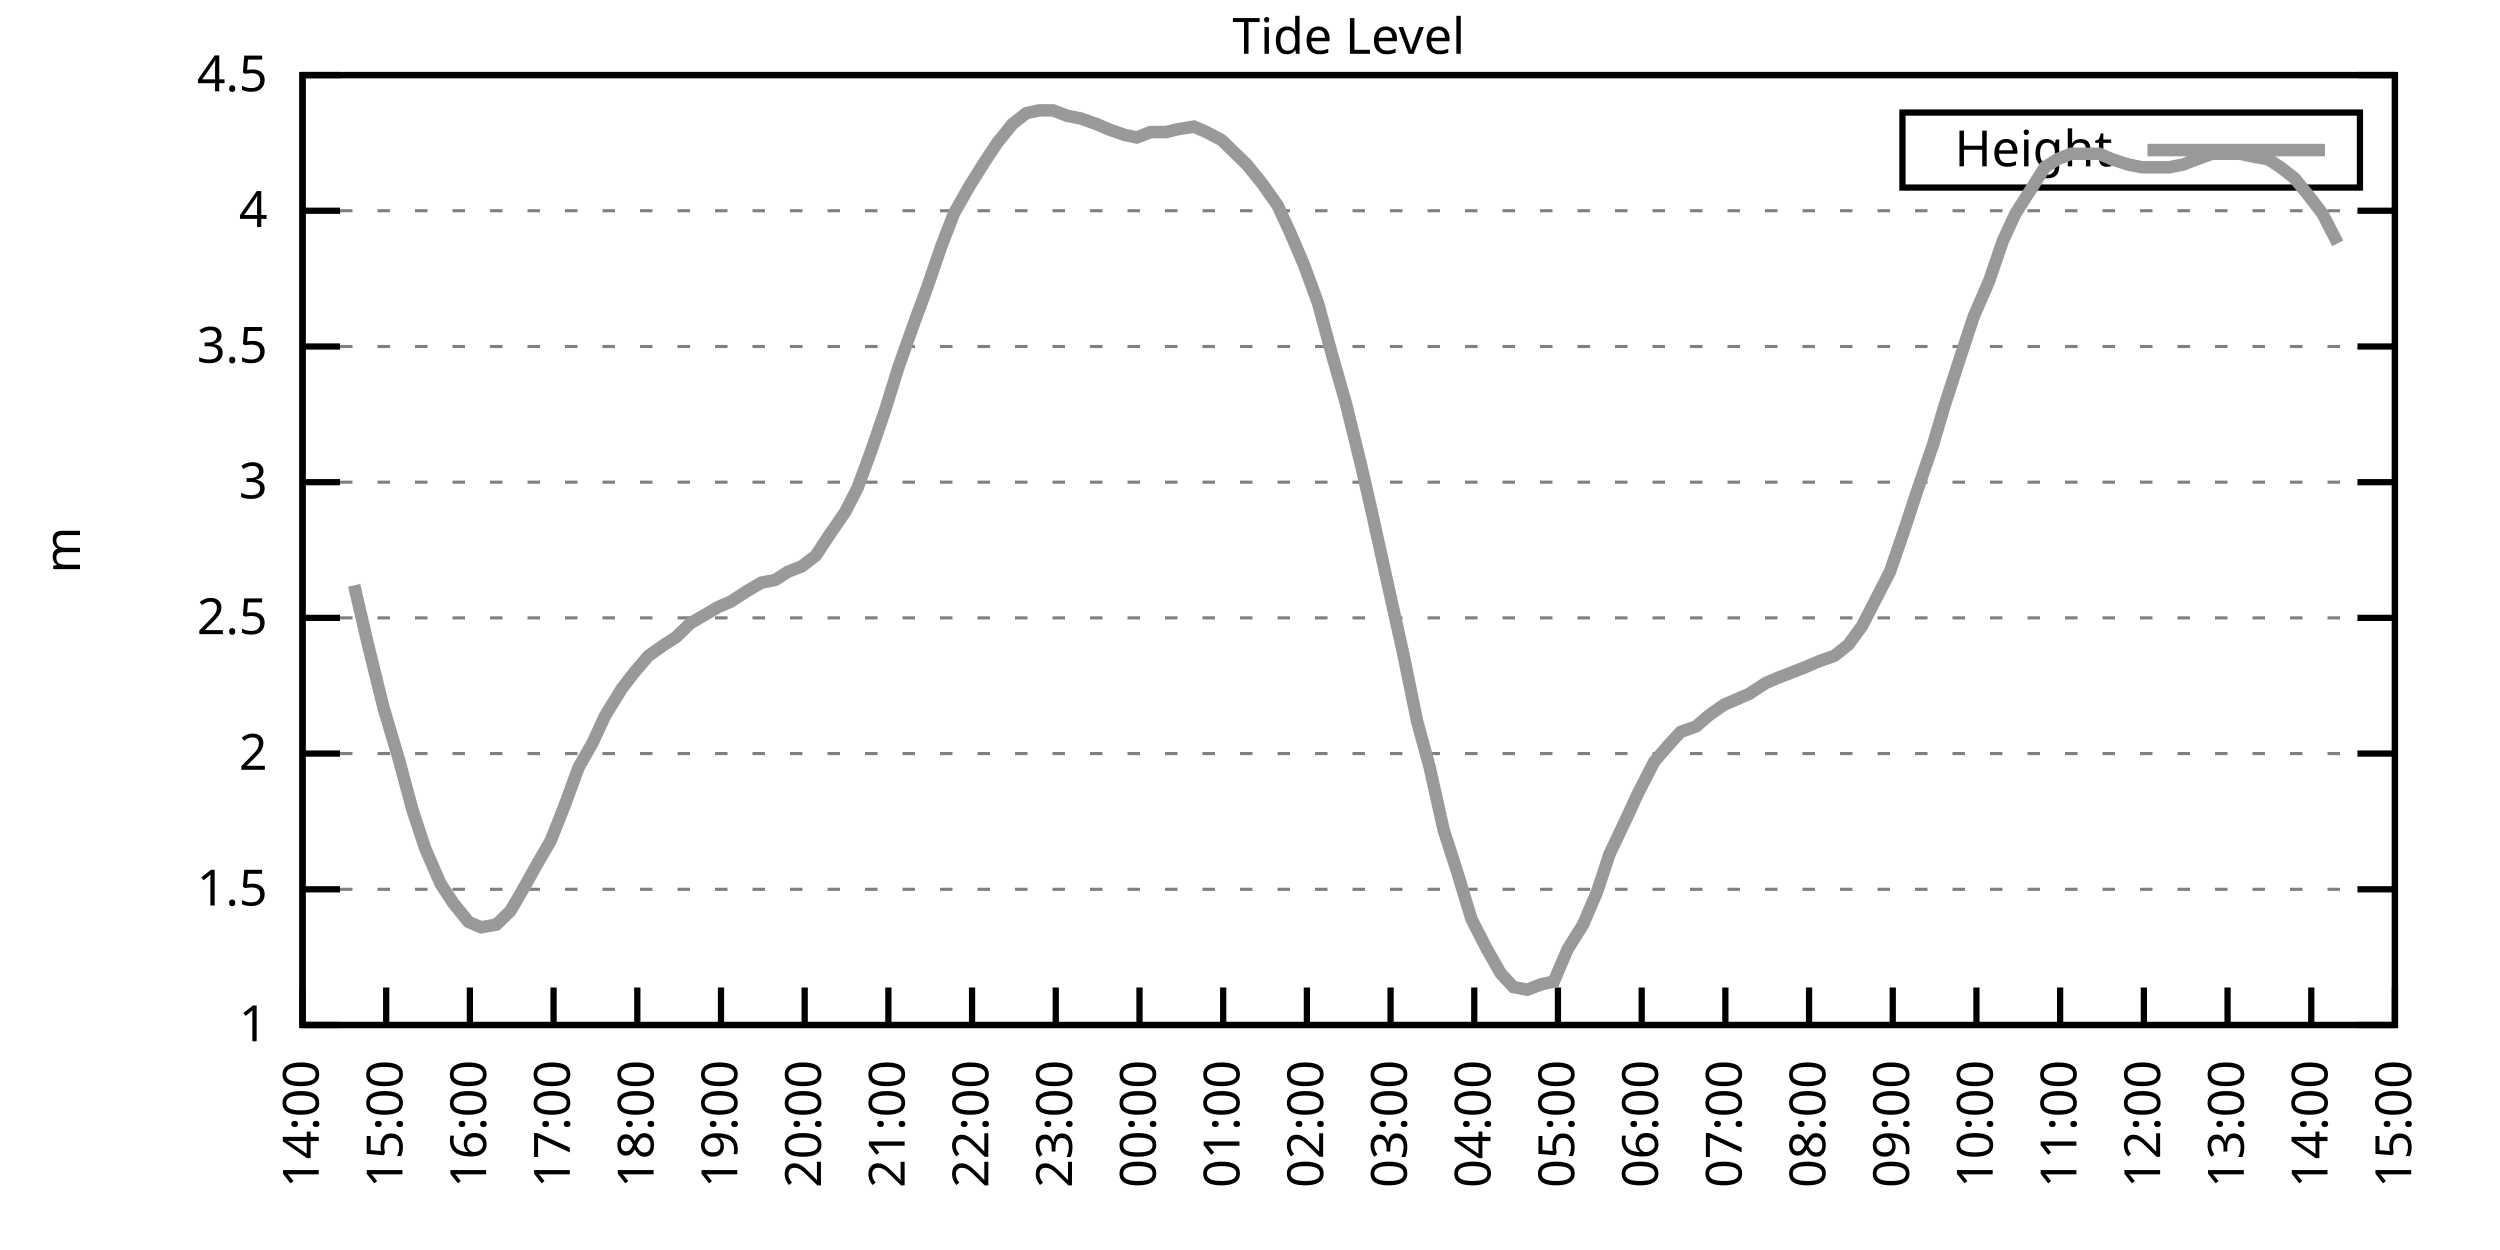
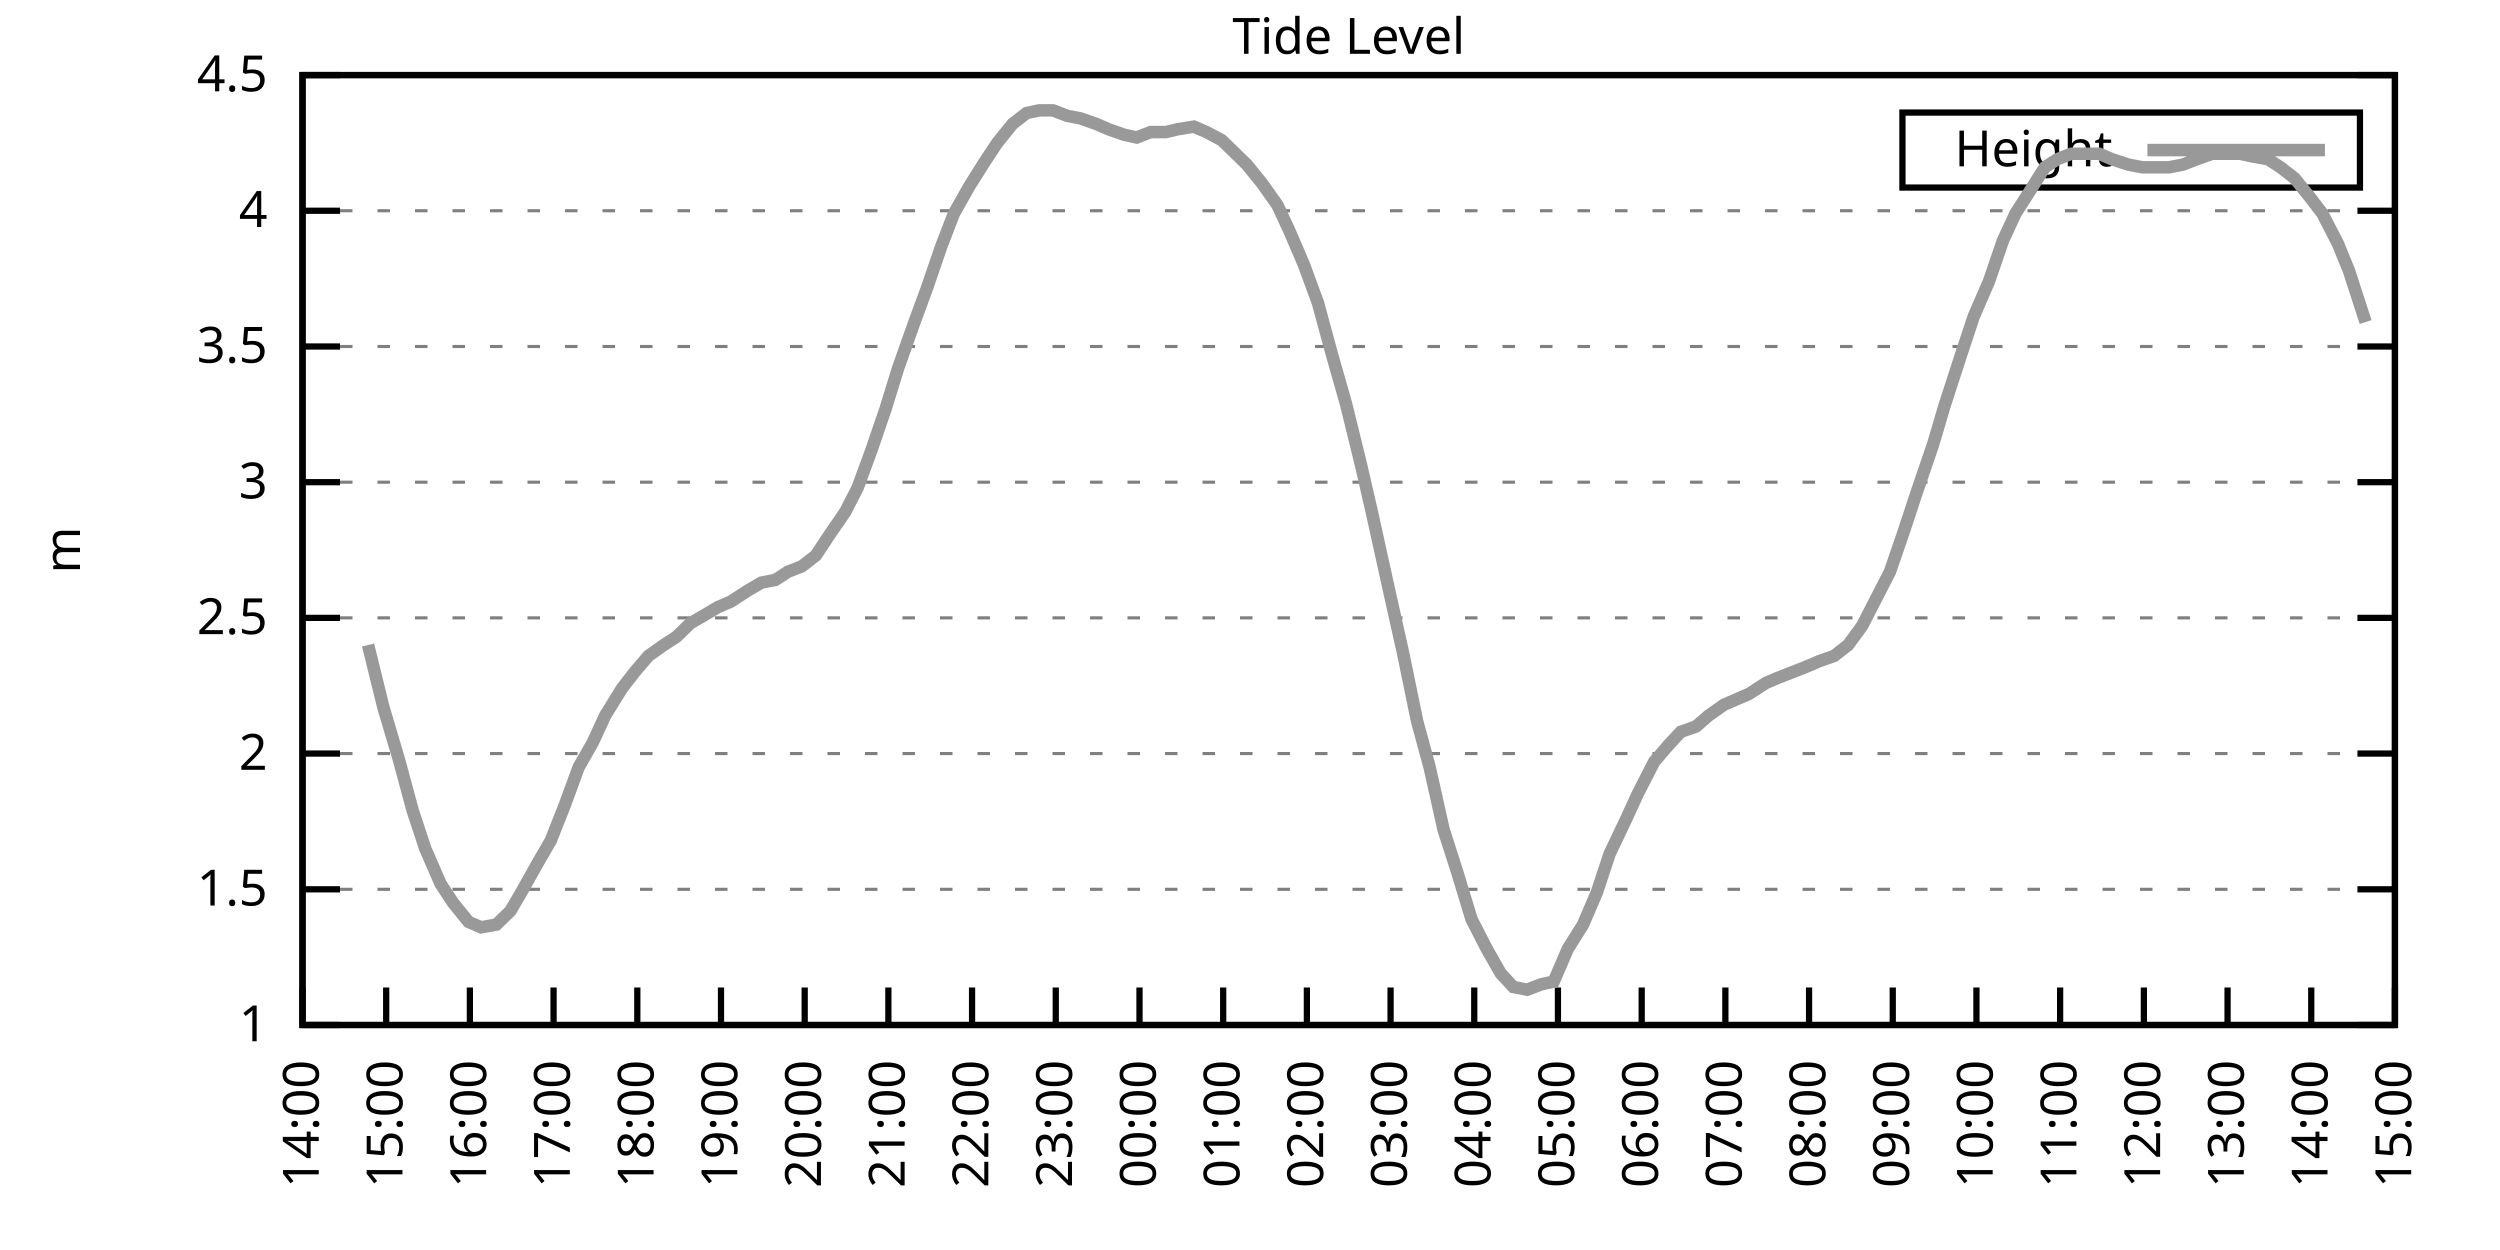
<svg xmlns="http://www.w3.org/2000/svg" xmlns:xlink="http://www.w3.org/1999/xlink" width="400" height="200" viewBox="0 0 400 200">
  <g id="gnuplot_canvas">
    <rect x="0" y="0" width="400" height="200" fill="none" />
    <defs>
      <circle id="gpDot" r="0.5" stroke-width="0.5" stroke="currentColor" />
      <path id="gpPt0" stroke-width="0.333" stroke="currentColor" d="M-1,0 h2 M0,-1 v2" />
      <path id="gpPt1" stroke-width="0.333" stroke="currentColor" d="M-1,-1 L1,1 M1,-1 L-1,1" />
      <path id="gpPt2" stroke-width="0.333" stroke="currentColor" d="M-1,0 L1,0 M0,-1 L0,1 M-1,-1 L1,1 M-1,1 L1,-1" />
      <rect id="gpPt3" stroke-width="0.333" stroke="currentColor" x="-1" y="-1" width="2" height="2" />
      <rect id="gpPt4" stroke-width="0.333" stroke="currentColor" fill="currentColor" x="-1" y="-1" width="2" height="2" />
      <circle id="gpPt5" stroke-width="0.333" stroke="currentColor" cx="0" cy="0" r="1" />
      <use xlink:href="#gpPt5" id="gpPt6" fill="currentColor" stroke="none" />
      <path id="gpPt7" stroke-width="0.333" stroke="currentColor" d="M0,-1.33 L-1.33,0.67 L1.33,0.67 z" />
      <use xlink:href="#gpPt7" id="gpPt8" fill="currentColor" stroke="none" />
      <use xlink:href="#gpPt7" id="gpPt9" stroke="currentColor" transform="rotate(180)" />
      <use xlink:href="#gpPt9" id="gpPt10" fill="currentColor" stroke="none" />
      <use xlink:href="#gpPt3" id="gpPt11" stroke="currentColor" transform="rotate(45)" />
      <use xlink:href="#gpPt11" id="gpPt12" fill="currentColor" stroke="none" />
      <path id="gpPt13" stroke-width="0.333" stroke="currentColor" d="M0,1.330 L1.265,0.411 L0.782,-1.067 L-0.782,-1.076 L-1.265,0.411 z" />
      <use xlink:href="#gpPt13" id="gpPt14" fill="currentColor" stroke="none" />
      <filter id="textbox" filterUnits="objectBoundingBox" x="0" y="0" height="1" width="1">
        <feFlood flood-color="white" flood-opacity="1" result="bgnd" />
        <feComposite in="SourceGraphic" in2="bgnd" operator="atop" />
      </filter>
      <filter id="greybox" filterUnits="objectBoundingBox" x="0" y="0" height="1" width="1">
        <feFlood flood-color="lightgrey" flood-opacity="1" result="grey" />
        <feComposite in="SourceGraphic" in2="grey" operator="atop" />
      </filter>
    </defs>
    <g fill="none" color="white" stroke="currentColor" stroke-width="1.00" stroke-linecap="butt" stroke-linejoin="miter">
</g>
    <g fill="none" color="black" stroke="currentColor" stroke-width="1.00" stroke-linecap="butt" stroke-linejoin="miter">
      <g stroke="none" shape-rendering="crispEdges">
        <polygon fill="rgb(255, 255, 255)" points="48.40,164.00 383.18,164.00 383.18,12.02 48.40,12.02 " />
      </g>
    </g>
    <g fill="none" color="black" stroke="currentColor" stroke-width="1.00" stroke-linecap="butt" stroke-linejoin="miter">
</g>
    <g fill="none" color="black" stroke="black" stroke-width="0.50" stroke-linecap="butt" stroke-linejoin="miter">
</g>
    <g fill="none" color="gray" stroke="currentColor" stroke-width="0.50" stroke-linecap="butt" stroke-linejoin="miter">
      <path stroke="gray" stroke-dasharray="2,4" class="gridline" d="M48.40,164.00 L383.19,164.00  " />
    </g>
    <g fill="none" color="gray" stroke="gray" stroke-width="1.00" stroke-linecap="butt" stroke-linejoin="miter">
</g>
    <g fill="none" color="black" stroke="currentColor" stroke-width="1.00" stroke-linecap="butt" stroke-linejoin="miter">
      <path stroke="black" d="M48.40,164.00 L54.40,164.00 M383.19,164.00 L377.19,164.00  " />
      <g transform="translate(42.80,166.60)" stroke="none" fill="black" font-family="Sans" font-size="8.00" text-anchor="end">
        <text>
          <tspan font-family="Sans"> 1</tspan>
        </text>
      </g>
    </g>
    <g fill="none" color="black" stroke="currentColor" stroke-width="1.00" stroke-linecap="butt" stroke-linejoin="miter">
</g>
    <g fill="none" color="black" stroke="black" stroke-width="0.50" stroke-linecap="butt" stroke-linejoin="miter">
</g>
    <g fill="none" color="gray" stroke="currentColor" stroke-width="0.50" stroke-linecap="butt" stroke-linejoin="miter">
      <path stroke="gray" stroke-dasharray="2,4" class="gridline" d="M48.40,142.29 L383.19,142.29  " />
    </g>
    <g fill="none" color="gray" stroke="gray" stroke-width="1.00" stroke-linecap="butt" stroke-linejoin="miter">
</g>
    <g fill="none" color="black" stroke="currentColor" stroke-width="1.00" stroke-linecap="butt" stroke-linejoin="miter">
      <path stroke="black" d="M48.40,142.29 L54.40,142.29 M383.19,142.29 L377.19,142.29  " />
      <g transform="translate(42.80,144.89)" stroke="none" fill="black" font-family="Sans" font-size="8.00" text-anchor="end">
        <text>
          <tspan font-family="Sans"> 1.5</tspan>
        </text>
      </g>
    </g>
    <g fill="none" color="black" stroke="currentColor" stroke-width="1.00" stroke-linecap="butt" stroke-linejoin="miter">
</g>
    <g fill="none" color="black" stroke="black" stroke-width="0.50" stroke-linecap="butt" stroke-linejoin="miter">
</g>
    <g fill="none" color="gray" stroke="currentColor" stroke-width="0.50" stroke-linecap="butt" stroke-linejoin="miter">
      <path stroke="gray" stroke-dasharray="2,4" class="gridline" d="M48.40,120.57 L383.19,120.57  " />
    </g>
    <g fill="none" color="gray" stroke="gray" stroke-width="1.00" stroke-linecap="butt" stroke-linejoin="miter">
</g>
    <g fill="none" color="black" stroke="currentColor" stroke-width="1.00" stroke-linecap="butt" stroke-linejoin="miter">
      <path stroke="black" d="M48.40,120.57 L54.40,120.57 M383.19,120.57 L377.19,120.57  " />
      <g transform="translate(42.80,123.17)" stroke="none" fill="black" font-family="Sans" font-size="8.00" text-anchor="end">
        <text>
          <tspan font-family="Sans"> 2</tspan>
        </text>
      </g>
    </g>
    <g fill="none" color="black" stroke="currentColor" stroke-width="1.00" stroke-linecap="butt" stroke-linejoin="miter">
</g>
    <g fill="none" color="black" stroke="black" stroke-width="0.50" stroke-linecap="butt" stroke-linejoin="miter">
</g>
    <g fill="none" color="gray" stroke="currentColor" stroke-width="0.50" stroke-linecap="butt" stroke-linejoin="miter">
      <path stroke="gray" stroke-dasharray="2,4" class="gridline" d="M48.40,98.86 L383.19,98.86  " />
    </g>
    <g fill="none" color="gray" stroke="gray" stroke-width="1.00" stroke-linecap="butt" stroke-linejoin="miter">
</g>
    <g fill="none" color="black" stroke="currentColor" stroke-width="1.00" stroke-linecap="butt" stroke-linejoin="miter">
      <path stroke="black" d="M48.40,98.86 L54.40,98.86 M383.19,98.86 L377.19,98.86  " />
      <g transform="translate(42.80,101.46)" stroke="none" fill="black" font-family="Sans" font-size="8.00" text-anchor="end">
        <text>
          <tspan font-family="Sans"> 2.5</tspan>
        </text>
      </g>
    </g>
    <g fill="none" color="black" stroke="currentColor" stroke-width="1.00" stroke-linecap="butt" stroke-linejoin="miter">
</g>
    <g fill="none" color="black" stroke="black" stroke-width="0.50" stroke-linecap="butt" stroke-linejoin="miter">
</g>
    <g fill="none" color="gray" stroke="currentColor" stroke-width="0.50" stroke-linecap="butt" stroke-linejoin="miter">
      <path stroke="gray" stroke-dasharray="2,4" class="gridline" d="M48.40,77.15 L383.19,77.15  " />
    </g>
    <g fill="none" color="gray" stroke="gray" stroke-width="1.00" stroke-linecap="butt" stroke-linejoin="miter">
</g>
    <g fill="none" color="black" stroke="currentColor" stroke-width="1.00" stroke-linecap="butt" stroke-linejoin="miter">
      <path stroke="black" d="M48.40,77.15 L54.40,77.15 M383.19,77.15 L377.19,77.15  " />
      <g transform="translate(42.80,79.75)" stroke="none" fill="black" font-family="Sans" font-size="8.00" text-anchor="end">
        <text>
          <tspan font-family="Sans"> 3</tspan>
        </text>
      </g>
    </g>
    <g fill="none" color="black" stroke="currentColor" stroke-width="1.00" stroke-linecap="butt" stroke-linejoin="miter">
</g>
    <g fill="none" color="black" stroke="black" stroke-width="0.50" stroke-linecap="butt" stroke-linejoin="miter">
</g>
    <g fill="none" color="gray" stroke="currentColor" stroke-width="0.50" stroke-linecap="butt" stroke-linejoin="miter">
      <path stroke="gray" stroke-dasharray="2,4" class="gridline" d="M48.40,55.44 L383.19,55.44  " />
    </g>
    <g fill="none" color="gray" stroke="gray" stroke-width="1.00" stroke-linecap="butt" stroke-linejoin="miter">
</g>
    <g fill="none" color="black" stroke="currentColor" stroke-width="1.00" stroke-linecap="butt" stroke-linejoin="miter">
      <path stroke="black" d="M48.40,55.44 L54.40,55.44 M383.19,55.44 L377.19,55.44  " />
      <g transform="translate(42.80,58.04)" stroke="none" fill="black" font-family="Sans" font-size="8.00" text-anchor="end">
        <text>
          <tspan font-family="Sans"> 3.5</tspan>
        </text>
      </g>
    </g>
    <g fill="none" color="black" stroke="currentColor" stroke-width="1.00" stroke-linecap="butt" stroke-linejoin="miter">
</g>
    <g fill="none" color="black" stroke="black" stroke-width="0.50" stroke-linecap="butt" stroke-linejoin="miter">
</g>
    <g fill="none" color="gray" stroke="currentColor" stroke-width="0.50" stroke-linecap="butt" stroke-linejoin="miter">
      <path stroke="gray" stroke-dasharray="2,4" class="gridline" d="M48.40,33.72 L383.19,33.72  " />
    </g>
    <g fill="none" color="gray" stroke="gray" stroke-width="1.00" stroke-linecap="butt" stroke-linejoin="miter">
</g>
    <g fill="none" color="black" stroke="currentColor" stroke-width="1.00" stroke-linecap="butt" stroke-linejoin="miter">
      <path stroke="black" d="M48.40,33.72 L54.40,33.72 M383.19,33.72 L377.19,33.72  " />
      <g transform="translate(42.80,36.32)" stroke="none" fill="black" font-family="Sans" font-size="8.00" text-anchor="end">
        <text>
          <tspan font-family="Sans"> 4</tspan>
        </text>
      </g>
    </g>
    <g fill="none" color="black" stroke="currentColor" stroke-width="1.00" stroke-linecap="butt" stroke-linejoin="miter">
</g>
    <g fill="none" color="black" stroke="black" stroke-width="0.50" stroke-linecap="butt" stroke-linejoin="miter">
</g>
    <g fill="none" color="gray" stroke="currentColor" stroke-width="0.50" stroke-linecap="butt" stroke-linejoin="miter">
      <path stroke="gray" stroke-dasharray="2,4" class="gridline" d="M48.40,12.01 L383.19,12.01  " />
    </g>
    <g fill="none" color="gray" stroke="gray" stroke-width="1.00" stroke-linecap="butt" stroke-linejoin="miter">
</g>
    <g fill="none" color="black" stroke="currentColor" stroke-width="1.00" stroke-linecap="butt" stroke-linejoin="miter">
      <path stroke="black" d="M48.40,12.01 L54.40,12.01 M383.19,12.01 L377.19,12.01  " />
      <g transform="translate(42.80,14.61)" stroke="none" fill="black" font-family="Sans" font-size="8.00" text-anchor="end">
        <text>
          <tspan font-family="Sans"> 4.5</tspan>
        </text>
      </g>
    </g>
    <g fill="none" color="black" stroke="currentColor" stroke-width="1.00" stroke-linecap="butt" stroke-linejoin="miter">
      <path stroke="black" d="M48.40,164.00 L48.40,158.00  " />
      <g transform="translate(51.00,169.60) rotate(270.00)" stroke="none" fill="black" font-family="Sans" font-size="8.00" text-anchor="end">
        <text>
          <tspan font-family="Sans">14:00</tspan>
        </text>
      </g>
    </g>
    <g fill="none" color="black" stroke="currentColor" stroke-width="1.00" stroke-linecap="butt" stroke-linejoin="miter">
      <path stroke="black" d="M61.79,164.00 L61.79,158.00  " />
      <g transform="translate(64.39,169.60) rotate(270.00)" stroke="none" fill="black" font-family="Sans" font-size="8.00" text-anchor="end">
        <text>
          <tspan font-family="Sans">15:00</tspan>
        </text>
      </g>
    </g>
    <g fill="none" color="black" stroke="currentColor" stroke-width="1.00" stroke-linecap="butt" stroke-linejoin="miter">
      <path stroke="black" d="M75.18,164.00 L75.18,158.00  " />
      <g transform="translate(77.78,169.60) rotate(270.00)" stroke="none" fill="black" font-family="Sans" font-size="8.00" text-anchor="end">
        <text>
          <tspan font-family="Sans">16:00</tspan>
        </text>
      </g>
    </g>
    <g fill="none" color="black" stroke="currentColor" stroke-width="1.00" stroke-linecap="butt" stroke-linejoin="miter">
      <path stroke="black" d="M88.57,164.00 L88.57,158.00  " />
      <g transform="translate(91.17,169.60) rotate(270.00)" stroke="none" fill="black" font-family="Sans" font-size="8.00" text-anchor="end">
        <text>
          <tspan font-family="Sans">17:00</tspan>
        </text>
      </g>
    </g>
    <g fill="none" color="black" stroke="currentColor" stroke-width="1.00" stroke-linecap="butt" stroke-linejoin="miter">
      <path stroke="black" d="M101.97,164.00 L101.97,158.00  " />
      <g transform="translate(104.57,169.60) rotate(270.00)" stroke="none" fill="black" font-family="Sans" font-size="8.00" text-anchor="end">
        <text>
          <tspan font-family="Sans">18:00</tspan>
        </text>
      </g>
    </g>
    <g fill="none" color="black" stroke="currentColor" stroke-width="1.00" stroke-linecap="butt" stroke-linejoin="miter">
      <path stroke="black" d="M115.36,164.00 L115.36,158.00  " />
      <g transform="translate(117.96,169.60) rotate(270.00)" stroke="none" fill="black" font-family="Sans" font-size="8.00" text-anchor="end">
        <text>
          <tspan font-family="Sans">19:00</tspan>
        </text>
      </g>
    </g>
    <g fill="none" color="black" stroke="currentColor" stroke-width="1.00" stroke-linecap="butt" stroke-linejoin="miter">
      <path stroke="black" d="M128.75,164.00 L128.75,158.00  " />
      <g transform="translate(131.35,169.60) rotate(270.00)" stroke="none" fill="black" font-family="Sans" font-size="8.00" text-anchor="end">
        <text>
          <tspan font-family="Sans">20:00</tspan>
        </text>
      </g>
    </g>
    <g fill="none" color="black" stroke="currentColor" stroke-width="1.00" stroke-linecap="butt" stroke-linejoin="miter">
      <path stroke="black" d="M142.14,164.00 L142.14,158.00  " />
      <g transform="translate(144.74,169.60) rotate(270.00)" stroke="none" fill="black" font-family="Sans" font-size="8.00" text-anchor="end">
        <text>
          <tspan font-family="Sans">21:00</tspan>
        </text>
      </g>
    </g>
    <g fill="none" color="black" stroke="currentColor" stroke-width="1.00" stroke-linecap="butt" stroke-linejoin="miter">
      <path stroke="black" d="M155.53,164.00 L155.53,158.00  " />
      <g transform="translate(158.13,169.60) rotate(270.00)" stroke="none" fill="black" font-family="Sans" font-size="8.00" text-anchor="end">
        <text>
          <tspan font-family="Sans">22:00</tspan>
        </text>
      </g>
    </g>
    <g fill="none" color="black" stroke="currentColor" stroke-width="1.00" stroke-linecap="butt" stroke-linejoin="miter">
      <path stroke="black" d="M168.92,164.00 L168.92,158.00  " />
      <g transform="translate(171.52,169.60) rotate(270.00)" stroke="none" fill="black" font-family="Sans" font-size="8.00" text-anchor="end">
        <text>
          <tspan font-family="Sans">23:00</tspan>
        </text>
      </g>
    </g>
    <g fill="none" color="black" stroke="currentColor" stroke-width="1.00" stroke-linecap="butt" stroke-linejoin="miter">
      <path stroke="black" d="M182.32,164.00 L182.32,158.00  " />
      <g transform="translate(184.92,169.60) rotate(270.00)" stroke="none" fill="black" font-family="Sans" font-size="8.00" text-anchor="end">
        <text>
          <tspan font-family="Sans">00:00</tspan>
        </text>
      </g>
    </g>
    <g fill="none" color="black" stroke="currentColor" stroke-width="1.00" stroke-linecap="butt" stroke-linejoin="miter">
      <path stroke="black" d="M195.71,164.00 L195.71,158.00  " />
      <g transform="translate(198.31,169.60) rotate(270.00)" stroke="none" fill="black" font-family="Sans" font-size="8.00" text-anchor="end">
        <text>
          <tspan font-family="Sans">01:00</tspan>
        </text>
      </g>
    </g>
    <g fill="none" color="black" stroke="currentColor" stroke-width="1.00" stroke-linecap="butt" stroke-linejoin="miter">
      <path stroke="black" d="M209.10,164.00 L209.10,158.00  " />
      <g transform="translate(211.70,169.60) rotate(270.00)" stroke="none" fill="black" font-family="Sans" font-size="8.00" text-anchor="end">
        <text>
          <tspan font-family="Sans">02:00</tspan>
        </text>
      </g>
    </g>
    <g fill="none" color="black" stroke="currentColor" stroke-width="1.00" stroke-linecap="butt" stroke-linejoin="miter">
      <path stroke="black" d="M222.49,164.00 L222.49,158.00  " />
      <g transform="translate(225.09,169.60) rotate(270.00)" stroke="none" fill="black" font-family="Sans" font-size="8.00" text-anchor="end">
        <text>
          <tspan font-family="Sans">03:00</tspan>
        </text>
      </g>
    </g>
    <g fill="none" color="black" stroke="currentColor" stroke-width="1.00" stroke-linecap="butt" stroke-linejoin="miter">
      <path stroke="black" d="M235.88,164.00 L235.88,158.00  " />
      <g transform="translate(238.48,169.60) rotate(270.00)" stroke="none" fill="black" font-family="Sans" font-size="8.00" text-anchor="end">
        <text>
          <tspan font-family="Sans">04:00</tspan>
        </text>
      </g>
    </g>
    <g fill="none" color="black" stroke="currentColor" stroke-width="1.00" stroke-linecap="butt" stroke-linejoin="miter">
      <path stroke="black" d="M249.27,164.00 L249.27,158.00  " />
      <g transform="translate(251.87,169.60) rotate(270.00)" stroke="none" fill="black" font-family="Sans" font-size="8.00" text-anchor="end">
        <text>
          <tspan font-family="Sans">05:00</tspan>
        </text>
      </g>
    </g>
    <g fill="none" color="black" stroke="currentColor" stroke-width="1.00" stroke-linecap="butt" stroke-linejoin="miter">
      <path stroke="black" d="M262.67,164.00 L262.67,158.00  " />
      <g transform="translate(265.27,169.60) rotate(270.00)" stroke="none" fill="black" font-family="Sans" font-size="8.00" text-anchor="end">
        <text>
          <tspan font-family="Sans">06:00</tspan>
        </text>
      </g>
    </g>
    <g fill="none" color="black" stroke="currentColor" stroke-width="1.00" stroke-linecap="butt" stroke-linejoin="miter">
      <path stroke="black" d="M276.06,164.00 L276.06,158.00  " />
      <g transform="translate(278.66,169.60) rotate(270.00)" stroke="none" fill="black" font-family="Sans" font-size="8.00" text-anchor="end">
        <text>
          <tspan font-family="Sans">07:00</tspan>
        </text>
      </g>
    </g>
    <g fill="none" color="black" stroke="currentColor" stroke-width="1.00" stroke-linecap="butt" stroke-linejoin="miter">
      <path stroke="black" d="M289.45,164.00 L289.45,158.00  " />
      <g transform="translate(292.05,169.60) rotate(270.00)" stroke="none" fill="black" font-family="Sans" font-size="8.00" text-anchor="end">
        <text>
          <tspan font-family="Sans">08:00</tspan>
        </text>
      </g>
    </g>
    <g fill="none" color="black" stroke="currentColor" stroke-width="1.00" stroke-linecap="butt" stroke-linejoin="miter">
      <path stroke="black" d="M302.84,164.00 L302.84,158.00  " />
      <g transform="translate(305.44,169.60) rotate(270.00)" stroke="none" fill="black" font-family="Sans" font-size="8.00" text-anchor="end">
        <text>
          <tspan font-family="Sans">09:00</tspan>
        </text>
      </g>
    </g>
    <g fill="none" color="black" stroke="currentColor" stroke-width="1.00" stroke-linecap="butt" stroke-linejoin="miter">
      <path stroke="black" d="M316.23,164.00 L316.23,158.00  " />
      <g transform="translate(318.83,169.60) rotate(270.00)" stroke="none" fill="black" font-family="Sans" font-size="8.00" text-anchor="end">
        <text>
          <tspan font-family="Sans">10:00</tspan>
        </text>
      </g>
    </g>
    <g fill="none" color="black" stroke="currentColor" stroke-width="1.00" stroke-linecap="butt" stroke-linejoin="miter">
      <path stroke="black" d="M329.62,164.00 L329.62,158.00  " />
      <g transform="translate(332.22,169.60) rotate(270.00)" stroke="none" fill="black" font-family="Sans" font-size="8.00" text-anchor="end">
        <text>
          <tspan font-family="Sans">11:00</tspan>
        </text>
      </g>
    </g>
    <g fill="none" color="black" stroke="currentColor" stroke-width="1.00" stroke-linecap="butt" stroke-linejoin="miter">
      <path stroke="black" d="M343.02,164.00 L343.02,158.00  " />
      <g transform="translate(345.62,169.60) rotate(270.00)" stroke="none" fill="black" font-family="Sans" font-size="8.00" text-anchor="end">
        <text>
          <tspan font-family="Sans">12:00</tspan>
        </text>
      </g>
    </g>
    <g fill="none" color="black" stroke="currentColor" stroke-width="1.00" stroke-linecap="butt" stroke-linejoin="miter">
      <path stroke="black" d="M356.41,164.00 L356.41,158.00  " />
      <g transform="translate(359.01,169.60) rotate(270.00)" stroke="none" fill="black" font-family="Sans" font-size="8.00" text-anchor="end">
        <text>
          <tspan font-family="Sans">13:00</tspan>
        </text>
      </g>
    </g>
    <g fill="none" color="black" stroke="currentColor" stroke-width="1.00" stroke-linecap="butt" stroke-linejoin="miter">
      <path stroke="black" d="M369.80,164.00 L369.80,158.00  " />
      <g transform="translate(372.40,169.60) rotate(270.00)" stroke="none" fill="black" font-family="Sans" font-size="8.00" text-anchor="end">
        <text>
          <tspan font-family="Sans">14:00</tspan>
        </text>
      </g>
    </g>
    <g fill="none" color="black" stroke="currentColor" stroke-width="1.00" stroke-linecap="butt" stroke-linejoin="miter">
      <path stroke="black" d="M383.19,164.00 L383.19,158.00  " />
      <g transform="translate(385.79,169.60) rotate(270.00)" stroke="none" fill="black" font-family="Sans" font-size="8.00" text-anchor="end">
        <text>
          <tspan font-family="Sans">15:00</tspan>
        </text>
      </g>
    </g>
    <g fill="none" color="black" stroke="currentColor" stroke-width="1.00" stroke-linecap="butt" stroke-linejoin="miter">
</g>
    <g fill="none" color="black" stroke="currentColor" stroke-width="1.00" stroke-linecap="butt" stroke-linejoin="miter">
      <path stroke="black" d="M48.40,12.01 L48.40,164.00 L383.19,164.00 L383.19,12.01 L48.40,12.01 Z  " />
    </g>
    <g fill="none" color="black" stroke="currentColor" stroke-width="1.00" stroke-linecap="butt" stroke-linejoin="miter">
</g>
    <g fill="none" color="black" stroke="currentColor" stroke-width="1.00" stroke-linecap="butt" stroke-linejoin="miter">
      <path stroke="black" d="M304.39,30.01 L304.39,18.01 L377.59,18.01 L377.59,30.01 L304.39,30.01 Z  " />
    </g>
    <g id="Tide_level_plot_1">
      <g fill="none" color="white" stroke="black" stroke-width="2.00" stroke-linecap="butt" stroke-linejoin="miter">
</g>
      <g fill="none" color="black" stroke="currentColor" stroke-width="2.00" stroke-linecap="butt" stroke-linejoin="miter">
        <g transform="translate(337.99,26.61)" stroke="none" fill="black" font-family="Sans" font-size="8.00" text-anchor="end">
          <text>
            <tspan font-family="Sans">Height</tspan>
          </text>
        </g>
      </g>
      <g fill="none" color="black" stroke="currentColor" stroke-width="2.00" stroke-linecap="butt" stroke-linejoin="miter">
-         <path stroke="rgb(153, 153, 153)" d="M343.59,24.01 L371.99,24.01 M56.66,93.65 L58.89,103.20 L61.35,113.19 L63.80,121.44 L66.03,129.69 L68.04,135.77   L70.50,141.42 L72.50,144.46 L74.96,147.50 L76.97,148.37 L79.42,147.93 L81.66,145.76 L83.44,142.72 L86.12,137.94   L88.13,134.47 L90.36,128.83 L92.59,122.75 L94.82,118.84 L96.83,114.49 L99.51,110.15 L101.52,107.55 L103.75,104.94   L106.21,103.20 L108.22,101.90 L110.45,99.73 L112.68,98.43 L114.91,97.12 L116.92,96.26 L119.60,94.52 L121.83,93.22   L124.06,92.78 L126.07,91.48 L128.30,90.61 L130.54,88.87 L132.54,85.83 L135.22,81.93 L137.23,78.02 L139.46,71.94   L141.69,65.42 L143.70,58.91 L146.16,51.96 L148.39,45.88 L150.62,39.37 L152.63,34.16 L155.09,29.81 L157.54,25.91   L159.55,22.87 L162.01,19.83 L164.24,18.09 L166.25,17.66 L168.48,17.66 L170.71,18.52 L172.94,18.96 L175.40,19.83   L177.41,20.70 L179.86,21.56 L181.87,22.00 L184.10,21.13 L186.56,21.13 L188.34,20.70 L191.02,20.26 L193.03,21.13   L195.48,22.43 L197.27,24.17 L199.50,26.34 L201.96,29.38 L204.41,32.85 L206.42,37.20 L208.65,42.41 L210.88,48.49   L213.12,56.74 L215.35,64.56 L217.80,74.54 L219.59,82.36 L222.27,94.52 L224.50,104.51 L226.73,115.36 L228.74,122.75   L230.97,132.73 L233.20,139.68 L235.44,147.06 L237.89,151.84 L240.12,155.75 L242.13,157.92 L244.36,158.35 L246.60,157.49   L248.60,157.05 L250.84,151.84 L253.29,147.93 L255.52,142.72 L257.53,136.64 L260.21,131.00 L262.00,127.09 L264.67,121.88   L266.91,119.27 L268.92,117.10 L271.37,116.23 L273.38,114.49 L275.83,112.76 L277.84,111.89 L279.85,111.02 L282.53,109.28   L284.54,108.42 L286.77,107.55 L289.00,106.68 L291.01,105.81 L293.47,104.94 L295.70,103.20 L297.93,100.16 L300.16,95.82   L302.39,91.48 L304.63,84.97 L306.63,78.89 L309.31,71.07 L311.10,64.99 L313.78,56.74 L315.79,50.66 L318.24,45.01   L320.47,38.50 L322.48,34.16 L324.71,30.68 L327.17,26.77 L329.18,25.47 L331.41,24.60 L333.86,24.60 L335.87,24.60   L337.88,25.47 L340.56,26.34 L342.79,26.77 L345.02,26.77 L347.03,26.77 L349.26,26.34 L351.50,25.47 L353.95,24.60   L355.96,24.60 L358.42,24.60 L360.42,25.04 L362.88,25.47 L364.89,26.77 L367.12,28.51 L369.58,31.55 L371.58,34.16   L374.04,38.93  " />
+         <path stroke="rgb(153, 153, 153)" d="M343.59,24.01 L371.99,24.01 M58.89,103.20 L61.35,113.19 L63.80,121.44 L66.03,129.69 L68.04,135.77 L70.50,141.42   L72.50,144.46 L74.96,147.50 L76.97,148.37 L79.42,147.93 L81.66,145.76 L83.44,142.72 L86.12,137.94 L88.13,134.47   L90.36,128.83 L92.59,122.75 L94.82,118.84 L96.83,114.49 L99.51,110.15 L101.52,107.55 L103.75,104.94 L106.21,103.20   L108.22,101.90 L110.45,99.73 L112.68,98.43 L114.91,97.12 L116.92,96.26 L119.60,94.52 L121.83,93.22 L124.06,92.78   L126.07,91.48 L128.30,90.61 L130.54,88.87 L132.54,85.83 L135.22,81.93 L137.23,78.02 L139.46,71.94 L141.69,65.42   L143.70,58.91 L146.16,51.96 L148.39,45.88 L150.62,39.37 L152.63,34.16 L155.09,29.81 L157.54,25.91 L159.55,22.87   L162.01,19.83 L164.24,18.09 L166.25,17.66 L168.48,17.66 L170.71,18.52 L172.94,18.96 L175.40,19.83 L177.41,20.70   L179.86,21.56 L181.87,22.00 L184.10,21.13 L186.56,21.13 L188.34,20.70 L191.02,20.26 L193.03,21.13 L195.48,22.43   L197.27,24.17 L199.50,26.34 L201.96,29.38 L204.41,32.85 L206.42,37.20 L208.65,42.41 L210.88,48.49 L213.12,56.74   L215.35,64.56 L217.80,74.54 L219.59,82.36 L222.27,94.52 L224.50,104.51 L226.73,115.36 L228.74,122.75 L230.97,132.73   L233.20,139.68 L235.44,147.06 L237.89,151.84 L240.12,155.75 L242.13,157.92 L244.36,158.35 L246.60,157.49 L248.60,157.05   L250.84,151.84 L253.29,147.93 L255.52,142.72 L257.53,136.64 L260.21,131.00 L262.00,127.09 L264.67,121.88 L266.91,119.27   L268.92,117.10 L271.37,116.23 L273.38,114.49 L275.83,112.76 L277.84,111.89 L279.85,111.02 L282.53,109.28 L284.54,108.42   L286.77,107.55 L289.00,106.68 L291.01,105.81 L293.47,104.94 L295.70,103.20 L297.93,100.16 L300.16,95.82 L302.39,91.48   L304.63,84.97 L306.63,78.89 L309.31,71.07 L311.10,64.99 L313.78,56.74 L315.79,50.66 L318.24,45.01 L320.47,38.50   L322.48,34.16 L324.71,30.68 L327.17,26.77 L329.18,25.47 L331.41,24.60 L333.86,24.60 L335.87,24.60 L337.88,25.47   L340.56,26.34 L342.79,26.77 L345.02,26.77 L347.03,26.77 L349.26,26.34 L351.50,25.47 L353.95,24.60 L355.96,24.60   L358.42,24.60 L360.42,25.04 L362.88,25.47 L364.89,26.77 L367.12,28.51 L369.58,31.55 L371.58,34.16 L374.04,38.93   L375.82,43.28 L378.50,51.53  " />
      </g>
    </g>
    <g fill="none" color="black" stroke="currentColor" stroke-width="2.00" stroke-linecap="butt" stroke-linejoin="miter">
</g>
    <g fill="none" color="black" stroke="black" stroke-width="1.00" stroke-linecap="butt" stroke-linejoin="miter">
</g>
    <g fill="none" color="black" stroke="currentColor" stroke-width="1.00" stroke-linecap="butt" stroke-linejoin="miter">
      <path stroke="black" d="M48.40,12.01 L48.40,164.00 L383.19,164.00 L383.19,12.01 L48.40,12.01 Z  " />
      <g transform="translate(12.80,88.01) rotate(270.00)" stroke="none" fill="black" font-family="Sans" font-size="8.00" text-anchor="middle">
        <text>
          <tspan font-family="Sans">m</tspan>
        </text>
      </g>
    </g>
    <g fill="none" color="black" stroke="currentColor" stroke-width="1.00" stroke-linecap="butt" stroke-linejoin="miter">
</g>
    <g fill="none" color="black" stroke="currentColor" stroke-width="1.00" stroke-linecap="butt" stroke-linejoin="miter">
      <g transform="translate(215.79,8.61)" stroke="none" fill="black" font-family="Sans" font-size="8.00" text-anchor="middle">
        <text>
          <tspan font-family="Sans">Tide Level</tspan>
        </text>
      </g>
    </g>
    <g fill="none" color="black" stroke="currentColor" stroke-width="1.00" stroke-linecap="butt" stroke-linejoin="miter">
</g>
  </g>
</svg>
